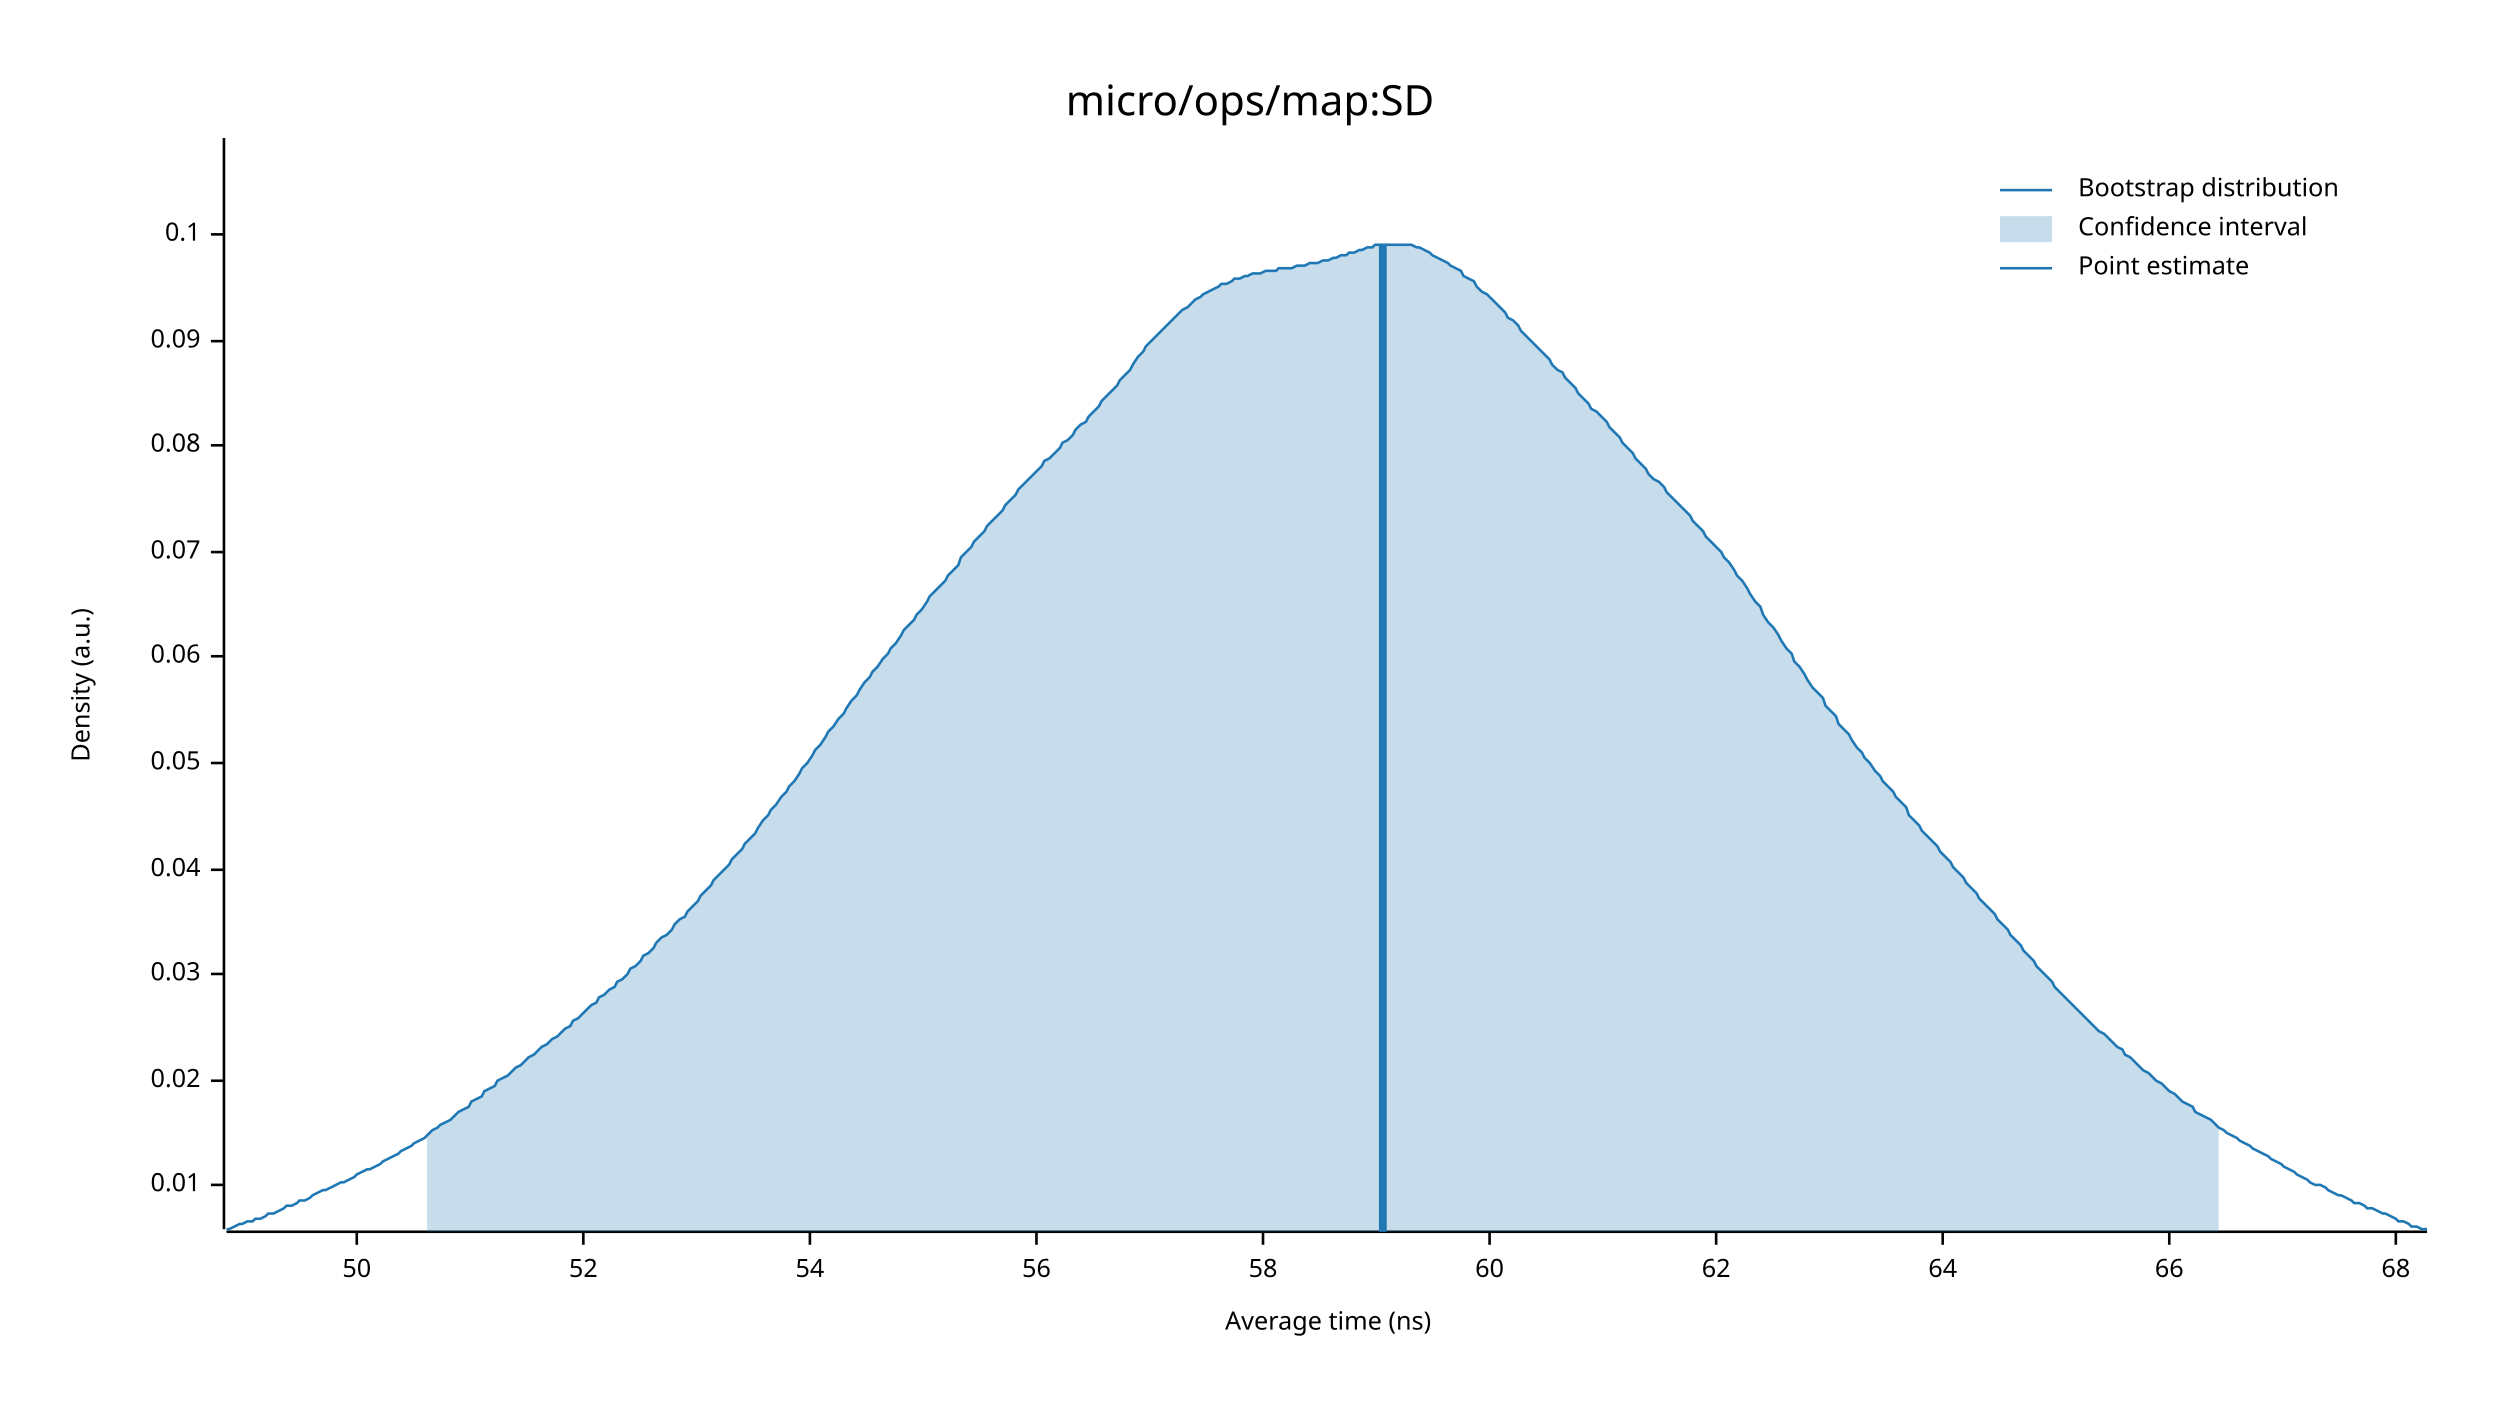
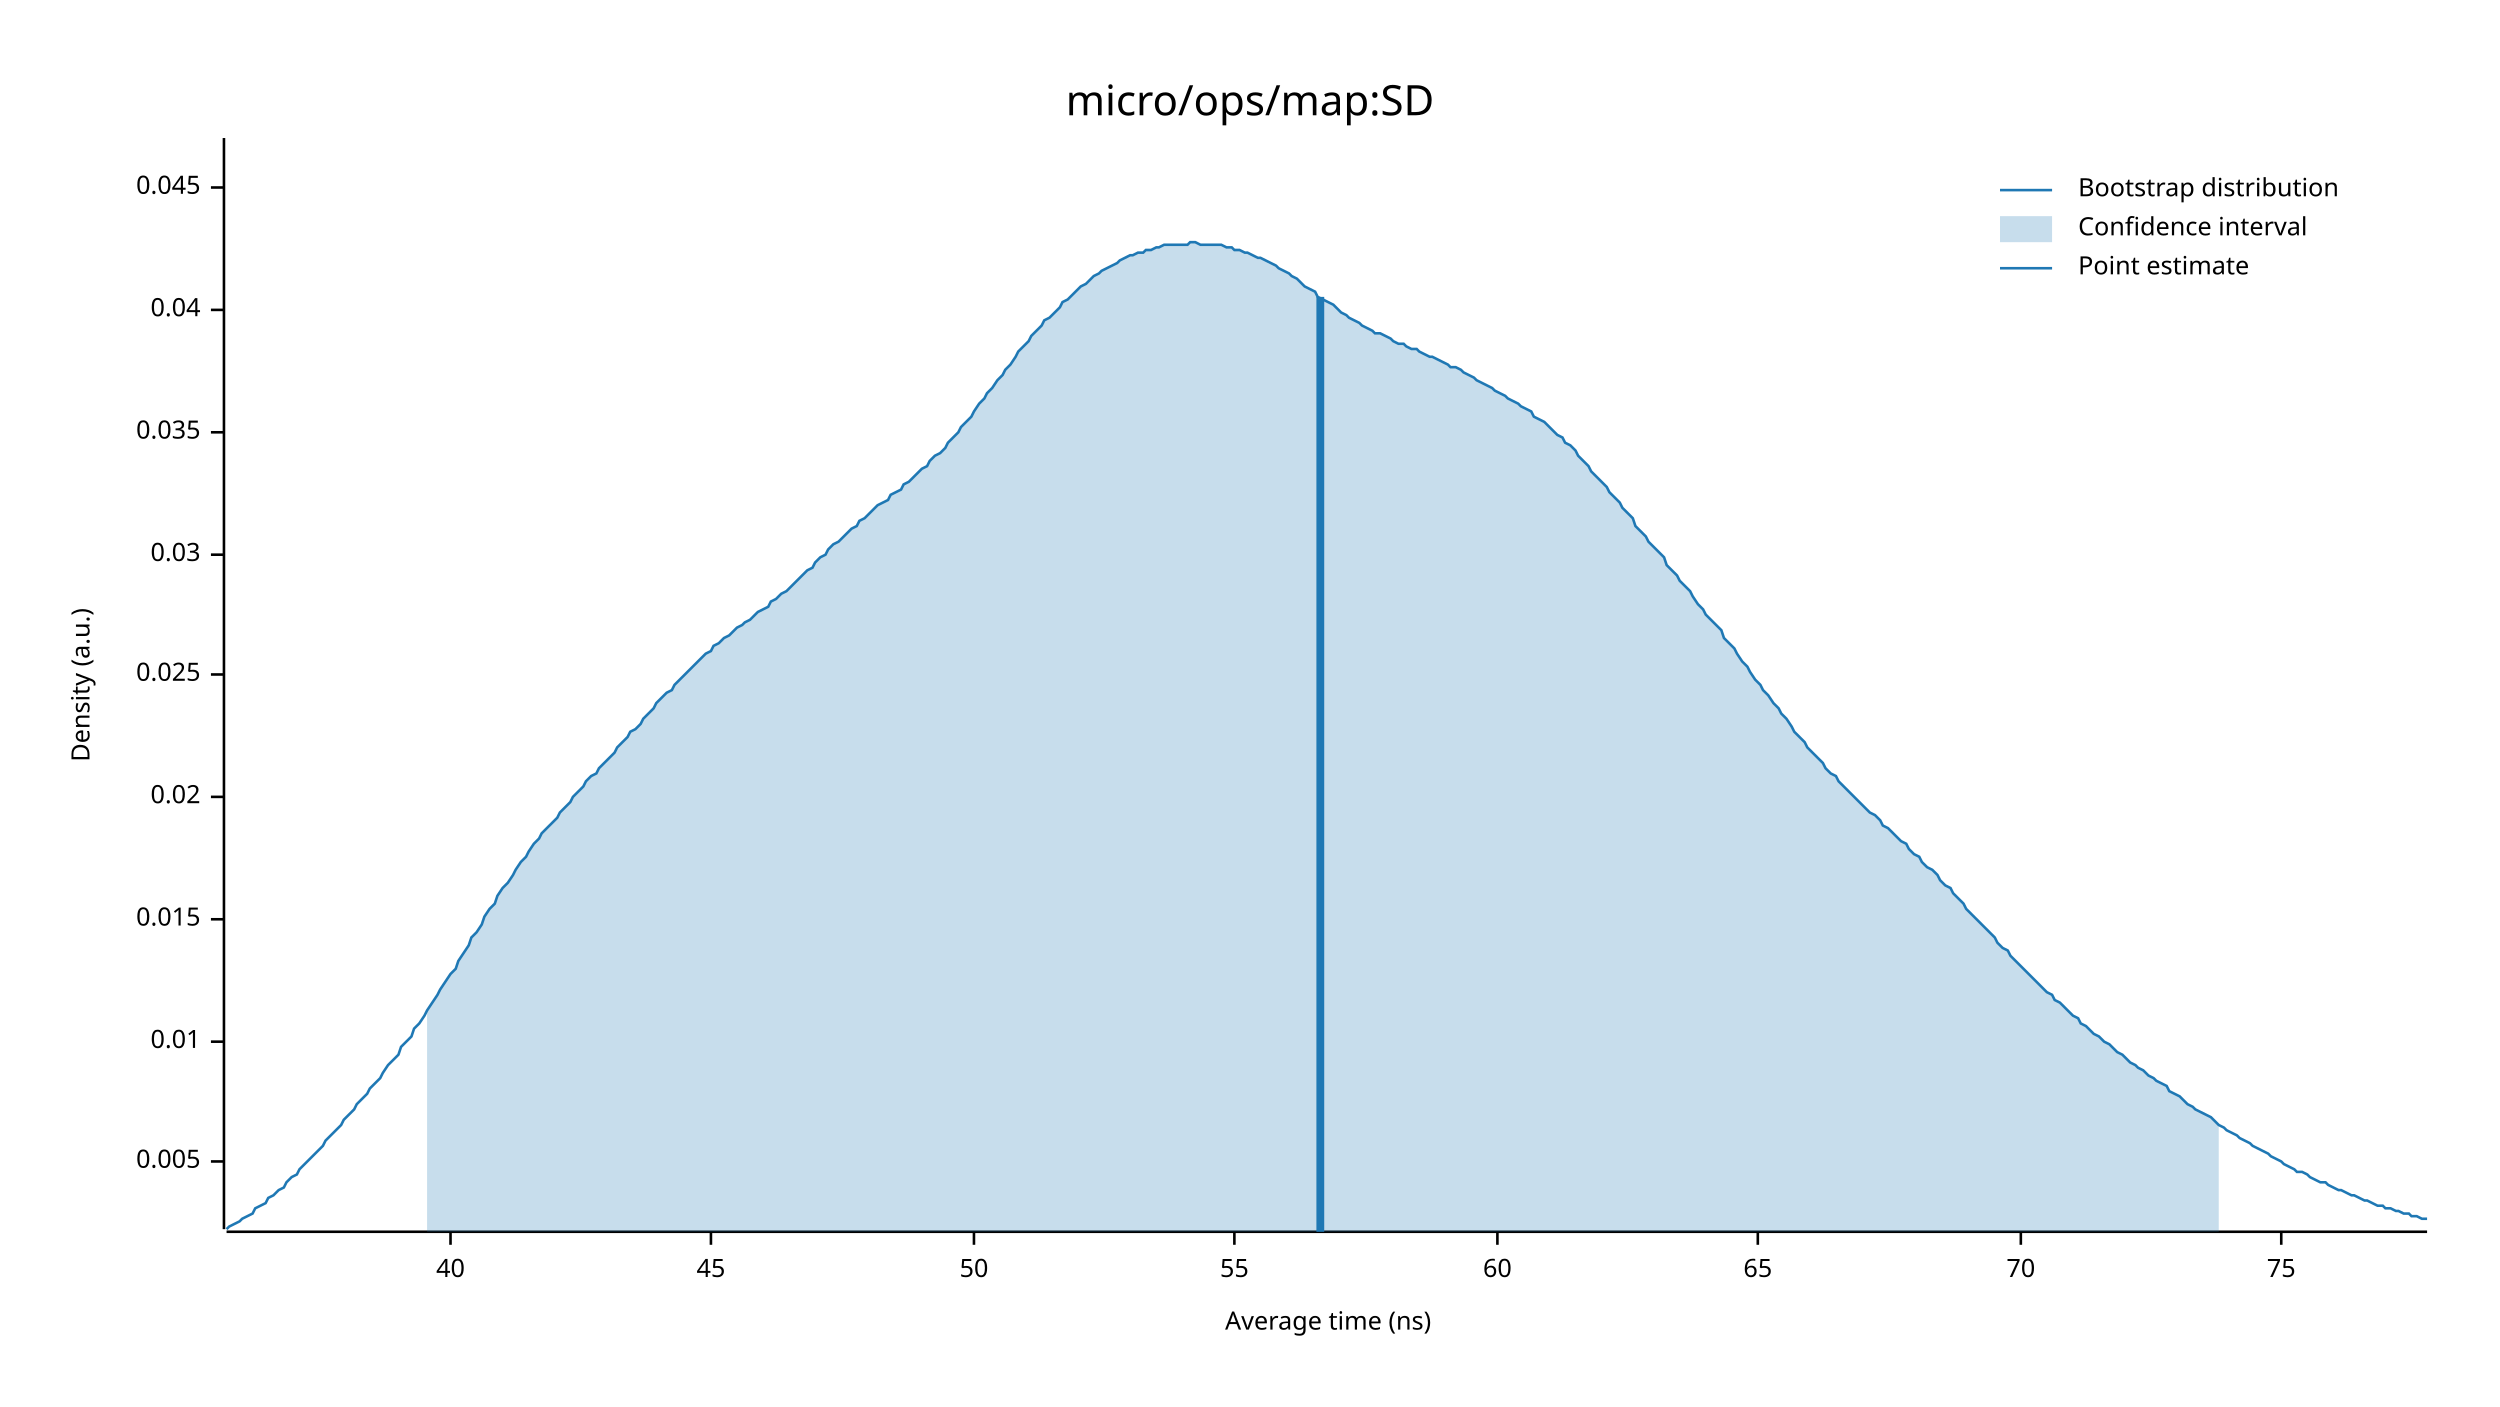
<svg xmlns="http://www.w3.org/2000/svg" width="960" height="540" viewBox="0 0 960 540">
  <text x="480" y="32" dy="0.76em" text-anchor="middle" font-family="sans-serif" font-size="16.129" opacity="1" fill="#000000">
micro/ops/map:SD
</text>
  <text x="27" y="263" dy="0.76em" text-anchor="middle" font-family="sans-serif" font-size="9.677" opacity="1" fill="#000000" transform="rotate(270, 27, 263)">
Density (a.u.)
</text>
  <text x="510" y="513" dy="-0.5ex" text-anchor="middle" font-family="sans-serif" font-size="9.677" opacity="1" fill="#000000">
Average time (ns)
</text>
  <polyline fill="none" opacity="1" stroke="#000000" stroke-width="1" points="86,53 86,472 " />
-   <text x="77" y="455" dy="0.5ex" text-anchor="end" font-family="sans-serif" font-size="9.677" opacity="1" fill="#000000">
+   <text x="77" y="446" dy="0.5ex" text-anchor="end" font-family="sans-serif" font-size="9.677" opacity="1" fill="#000000">
+ 0.005
+ </text>
+   <polyline fill="none" opacity="1" stroke="#000000" stroke-width="1" points="81,446 86,446 " />
+   <text x="77" y="400" dy="0.5ex" text-anchor="end" font-family="sans-serif" font-size="9.677" opacity="1" fill="#000000">
0.01
</text>
-   <polyline fill="none" opacity="1" stroke="#000000" stroke-width="1" points="81,455 86,455 " />
-   <text x="77" y="415" dy="0.5ex" text-anchor="end" font-family="sans-serif" font-size="9.677" opacity="1" fill="#000000">
+   <polyline fill="none" opacity="1" stroke="#000000" stroke-width="1" points="81,400 86,400 " />
+   <text x="77" y="353" dy="0.5ex" text-anchor="end" font-family="sans-serif" font-size="9.677" opacity="1" fill="#000000">
+ 0.015
+ </text>
+   <polyline fill="none" opacity="1" stroke="#000000" stroke-width="1" points="81,353 86,353 " />
+   <text x="77" y="306" dy="0.5ex" text-anchor="end" font-family="sans-serif" font-size="9.677" opacity="1" fill="#000000">
0.02
</text>
-   <polyline fill="none" opacity="1" stroke="#000000" stroke-width="1" points="81,415 86,415 " />
-   <text x="77" y="374" dy="0.5ex" text-anchor="end" font-family="sans-serif" font-size="9.677" opacity="1" fill="#000000">
+   <polyline fill="none" opacity="1" stroke="#000000" stroke-width="1" points="81,306 86,306 " />
+   <text x="77" y="259" dy="0.5ex" text-anchor="end" font-family="sans-serif" font-size="9.677" opacity="1" fill="#000000">
+ 0.025
+ </text>
+   <polyline fill="none" opacity="1" stroke="#000000" stroke-width="1" points="81,259 86,259 " />
+   <text x="77" y="213" dy="0.5ex" text-anchor="end" font-family="sans-serif" font-size="9.677" opacity="1" fill="#000000">
0.03
</text>
-   <polyline fill="none" opacity="1" stroke="#000000" stroke-width="1" points="81,374 86,374 " />
-   <text x="77" y="334" dy="0.5ex" text-anchor="end" font-family="sans-serif" font-size="9.677" opacity="1" fill="#000000">
+   <polyline fill="none" opacity="1" stroke="#000000" stroke-width="1" points="81,213 86,213 " />
+   <text x="77" y="166" dy="0.5ex" text-anchor="end" font-family="sans-serif" font-size="9.677" opacity="1" fill="#000000">
+ 0.035
+ </text>
+   <polyline fill="none" opacity="1" stroke="#000000" stroke-width="1" points="81,166 86,166 " />
+   <text x="77" y="119" dy="0.5ex" text-anchor="end" font-family="sans-serif" font-size="9.677" opacity="1" fill="#000000">
0.04
</text>
-   <polyline fill="none" opacity="1" stroke="#000000" stroke-width="1" points="81,334 86,334 " />
-   <text x="77" y="293" dy="0.5ex" text-anchor="end" font-family="sans-serif" font-size="9.677" opacity="1" fill="#000000">
- 0.05
+   <polyline fill="none" opacity="1" stroke="#000000" stroke-width="1" points="81,119 86,119 " />
+   <text x="77" y="72" dy="0.5ex" text-anchor="end" font-family="sans-serif" font-size="9.677" opacity="1" fill="#000000">
+ 0.045
</text>
-   <polyline fill="none" opacity="1" stroke="#000000" stroke-width="1" points="81,293 86,293 " />
-   <text x="77" y="252" dy="0.5ex" text-anchor="end" font-family="sans-serif" font-size="9.677" opacity="1" fill="#000000">
- 0.06
+   <polyline fill="none" opacity="1" stroke="#000000" stroke-width="1" points="81,72 86,72 " />
+   <polyline fill="none" opacity="1" stroke="#000000" stroke-width="1" points="87,473 932,473 " />
+   <text x="173" y="483" dy="0.76em" text-anchor="middle" font-family="sans-serif" font-size="9.677" opacity="1" fill="#000000">
+ 40
</text>
-   <polyline fill="none" opacity="1" stroke="#000000" stroke-width="1" points="81,252 86,252 " />
-   <text x="77" y="212" dy="0.5ex" text-anchor="end" font-family="sans-serif" font-size="9.677" opacity="1" fill="#000000">
- 0.07
+   <polyline fill="none" opacity="1" stroke="#000000" stroke-width="1" points="173,473 173,478 " />
+   <text x="273" y="483" dy="0.76em" text-anchor="middle" font-family="sans-serif" font-size="9.677" opacity="1" fill="#000000">
+ 45
</text>
-   <polyline fill="none" opacity="1" stroke="#000000" stroke-width="1" points="81,212 86,212 " />
-   <text x="77" y="171" dy="0.5ex" text-anchor="end" font-family="sans-serif" font-size="9.677" opacity="1" fill="#000000">
- 0.08
- </text>
-   <polyline fill="none" opacity="1" stroke="#000000" stroke-width="1" points="81,171 86,171 " />
-   <text x="77" y="131" dy="0.5ex" text-anchor="end" font-family="sans-serif" font-size="9.677" opacity="1" fill="#000000">
- 0.09
- </text>
-   <polyline fill="none" opacity="1" stroke="#000000" stroke-width="1" points="81,131 86,131 " />
-   <text x="77" y="90" dy="0.5ex" text-anchor="end" font-family="sans-serif" font-size="9.677" opacity="1" fill="#000000">
- 0.1
- </text>
-   <polyline fill="none" opacity="1" stroke="#000000" stroke-width="1" points="81,90 86,90 " />
-   <polyline fill="none" opacity="1" stroke="#000000" stroke-width="1" points="87,473 932,473 " />
-   <text x="137" y="483" dy="0.76em" text-anchor="middle" font-family="sans-serif" font-size="9.677" opacity="1" fill="#000000">
+   <polyline fill="none" opacity="1" stroke="#000000" stroke-width="1" points="273,473 273,478 " />
+   <text x="374" y="483" dy="0.76em" text-anchor="middle" font-family="sans-serif" font-size="9.677" opacity="1" fill="#000000">
50
</text>
-   <polyline fill="none" opacity="1" stroke="#000000" stroke-width="1" points="137,473 137,478 " />
-   <text x="224" y="483" dy="0.76em" text-anchor="middle" font-family="sans-serif" font-size="9.677" opacity="1" fill="#000000">
- 52
+   <polyline fill="none" opacity="1" stroke="#000000" stroke-width="1" points="374,473 374,478 " />
+   <text x="474" y="483" dy="0.76em" text-anchor="middle" font-family="sans-serif" font-size="9.677" opacity="1" fill="#000000">
+ 55
</text>
-   <polyline fill="none" opacity="1" stroke="#000000" stroke-width="1" points="224,473 224,478 " />
-   <text x="311" y="483" dy="0.76em" text-anchor="middle" font-family="sans-serif" font-size="9.677" opacity="1" fill="#000000">
- 54
- </text>
-   <polyline fill="none" opacity="1" stroke="#000000" stroke-width="1" points="311,473 311,478 " />
-   <text x="398" y="483" dy="0.76em" text-anchor="middle" font-family="sans-serif" font-size="9.677" opacity="1" fill="#000000">
- 56
- </text>
-   <polyline fill="none" opacity="1" stroke="#000000" stroke-width="1" points="398,473 398,478 " />
-   <text x="485" y="483" dy="0.76em" text-anchor="middle" font-family="sans-serif" font-size="9.677" opacity="1" fill="#000000">
- 58
- </text>
-   <polyline fill="none" opacity="1" stroke="#000000" stroke-width="1" points="485,473 485,478 " />
-   <text x="572" y="483" dy="0.76em" text-anchor="middle" font-family="sans-serif" font-size="9.677" opacity="1" fill="#000000">
+   <polyline fill="none" opacity="1" stroke="#000000" stroke-width="1" points="474,473 474,478 " />
+   <text x="575" y="483" dy="0.76em" text-anchor="middle" font-family="sans-serif" font-size="9.677" opacity="1" fill="#000000">
60
</text>
-   <polyline fill="none" opacity="1" stroke="#000000" stroke-width="1" points="572,473 572,478 " />
-   <text x="659" y="483" dy="0.76em" text-anchor="middle" font-family="sans-serif" font-size="9.677" opacity="1" fill="#000000">
- 62
+   <polyline fill="none" opacity="1" stroke="#000000" stroke-width="1" points="575,473 575,478 " />
+   <text x="675" y="483" dy="0.76em" text-anchor="middle" font-family="sans-serif" font-size="9.677" opacity="1" fill="#000000">
+ 65
</text>
-   <polyline fill="none" opacity="1" stroke="#000000" stroke-width="1" points="659,473 659,478 " />
-   <text x="746" y="483" dy="0.76em" text-anchor="middle" font-family="sans-serif" font-size="9.677" opacity="1" fill="#000000">
- 64
+   <polyline fill="none" opacity="1" stroke="#000000" stroke-width="1" points="675,473 675,478 " />
+   <text x="776" y="483" dy="0.76em" text-anchor="middle" font-family="sans-serif" font-size="9.677" opacity="1" fill="#000000">
+ 70
</text>
-   <polyline fill="none" opacity="1" stroke="#000000" stroke-width="1" points="746,473 746,478 " />
-   <text x="833" y="483" dy="0.76em" text-anchor="middle" font-family="sans-serif" font-size="9.677" opacity="1" fill="#000000">
- 66
+   <polyline fill="none" opacity="1" stroke="#000000" stroke-width="1" points="776,473 776,478 " />
+   <text x="876" y="483" dy="0.76em" text-anchor="middle" font-family="sans-serif" font-size="9.677" opacity="1" fill="#000000">
+ 75
</text>
-   <polyline fill="none" opacity="1" stroke="#000000" stroke-width="1" points="833,473 833,478 " />
-   <text x="920" y="483" dy="0.76em" text-anchor="middle" font-family="sans-serif" font-size="9.677" opacity="1" fill="#000000">
- 68
- </text>
-   <polyline fill="none" opacity="1" stroke="#000000" stroke-width="1" points="920,473 920,478 " />
-   <polyline fill="none" opacity="1" stroke="#1F78B4" stroke-width="1" points="87,472 88,472 90,471 92,470 93,470 95,469 97,469 98,468 100,468 102,467 103,466 105,466 107,465 109,464 110,463 112,463 114,462 115,461 117,461 119,460 120,459 122,458 124,457 125,457 127,456 129,455 131,454 132,454 134,453 136,452 137,451 139,450 141,449 142,449 144,448 146,447 147,446 149,445 151,444 153,443 154,442 156,441 158,440 159,439 161,438 163,437 164,436 166,434 168,433 169,432 171,431 173,430 175,428 176,427 178,426 180,425 181,423 183,422 185,421 186,419 188,418 190,417 191,415 193,414 195,413 197,411 198,410 200,409 202,407 203,406 205,405 207,403 208,402 210,401 212,399 214,398 215,397 217,395 219,394 220,392 222,391 224,389 225,388 227,386 229,385 230,383 232,382 234,380 236,379 237,377 239,376 241,374 242,372 244,371 246,369 247,367 249,366 251,364 252,362 254,360 256,359 258,357 259,355 261,353 263,352 264,350 266,348 268,346 269,344 271,342 273,340 274,338 276,336 278,334 280,332 281,330 283,328 285,326 286,324 288,322 290,320 291,318 293,315 295,313 296,311 298,309 300,306 302,304 303,302 305,300 307,297 308,295 310,293 312,290 313,288 315,286 317,283 318,281 320,279 322,276 324,274 325,272 327,269 329,267 330,265 332,262 334,260 335,258 337,256 339,253 341,251 342,249 344,247 346,244 347,242 349,240 351,238 352,236 354,234 356,231 357,229 359,227 361,225 363,223 364,221 366,219 368,217 369,214 371,212 373,210 374,208 376,206 378,204 379,202 381,200 383,198 385,196 386,194 388,192 390,190 391,188 393,186 395,184 396,183 398,181 400,179 401,177 403,176 405,174 407,172 408,170 410,169 412,167 413,165 415,163 417,162 418,160 420,158 422,156 423,154 425,152 427,150 429,148 430,146 432,144 434,142 435,140 437,137 439,135 440,133 442,131 444,129 445,128 447,126 449,124 451,122 452,121 454,119 456,118 457,117 459,115 461,114 462,113 464,112 466,111 468,110 469,109 471,109 473,108 474,107 476,107 478,106 479,106 481,105 483,105 484,105 486,104 488,104 490,104 491,103 493,103 495,103 496,103 498,102 500,102 501,102 503,101 505,101 506,101 508,100 510,100 512,99 513,99 515,98 517,98 518,97 520,97 522,96 523,96 525,95 527,95 528,94 530,94 532,94 534,94 535,94 537,94 539,94 540,94 542,94 544,95 545,95 547,96 549,97 550,98 552,99 554,100 556,101 557,102 559,103 561,104 562,106 564,107 566,108 567,110 569,112 571,113 573,115 574,116 576,118 578,120 579,122 581,123 583,125 584,127 586,129 588,131 589,132 591,134 593,136 595,138 596,140 598,142 600,143 601,145 603,147 605,149 606,151 608,153 610,155 611,157 613,158 615,160 617,162 618,164 620,166 622,168 623,170 625,172 627,174 628,176 630,178 632,180 633,182 635,184 637,185 639,187 640,189 642,191 644,193 645,194 647,196 649,198 650,200 652,202 654,204 655,206 657,208 659,210 661,212 662,214 664,216 666,219 667,221 669,223 671,226 672,228 674,231 676,233 677,236 679,239 681,241 683,244 684,246 686,249 688,251 689,254 691,256 693,259 694,261 696,264 698,266 700,268 701,271 703,273 705,275 706,278 708,280 710,282 711,284 713,287 715,289 716,291 718,293 720,296 722,298 723,300 725,302 727,304 728,306 730,308 732,310 733,313 735,315 737,317 738,319 740,321 742,323 744,325 745,327 747,329 749,331 750,333 752,335 754,337 755,339 757,341 759,343 760,345 762,347 764,349 766,351 767,353 769,355 771,357 772,359 774,361 776,363 777,365 779,367 781,369 782,371 784,373 786,375 788,377 789,379 791,381 793,383 794,384 796,386 798,388 799,389 801,391 803,393 804,394 806,396 808,397 810,399 811,400 813,402 815,403 816,405 818,406 820,408 821,409 823,411 825,412 827,414 828,415 830,416 832,418 833,419 835,420 837,422 838,423 840,424 842,425 843,427 845,428 847,429 849,430 850,431 852,433 854,434 855,435 857,436 859,437 860,438 862,439 864,440 865,441 867,442 869,443 871,444 872,445 874,446 876,447 877,448 879,449 881,450 882,451 884,452 886,453 887,454 889,455 891,455 893,456 894,457 896,458 898,459 899,459 901,460 903,461 904,462 906,462 908,463 909,464 911,464 913,465 915,466 916,466 918,467 920,468 921,469 923,469 925,470 926,471 928,471 930,472 932,472 " />
-   <polygon opacity="0.25" fill="#1F78B4" points="164,436 166,434 168,433 169,432 171,431 173,430 175,428 176,427 178,426 180,425 181,423 183,422 185,421 186,419 188,418 190,417 191,415 193,414 195,413 197,411 198,410 200,409 202,407 203,406 205,405 207,403 208,402 210,401 212,399 214,398 215,397 217,395 219,394 220,392 222,391 224,389 225,388 227,386 229,385 230,383 232,382 234,380 236,379 237,377 239,376 241,374 242,372 244,371 246,369 247,367 249,366 251,364 252,362 254,360 256,359 258,357 259,355 261,353 263,352 264,350 266,348 268,346 269,344 271,342 273,340 274,338 276,336 278,334 280,332 281,330 283,328 285,326 286,324 288,322 290,320 291,318 293,315 295,313 296,311 298,309 300,306 302,304 303,302 305,300 307,297 308,295 310,293 312,290 313,288 315,286 317,283 318,281 320,279 322,276 324,274 325,272 327,269 329,267 330,265 332,262 334,260 335,258 337,256 339,253 341,251 342,249 344,247 346,244 347,242 349,240 351,238 352,236 354,234 356,231 357,229 359,227 361,225 363,223 364,221 366,219 368,217 369,214 371,212 373,210 374,208 376,206 378,204 379,202 381,200 383,198 385,196 386,194 388,192 390,190 391,188 393,186 395,184 396,183 398,181 400,179 401,177 403,176 405,174 407,172 408,170 410,169 412,167 413,165 415,163 417,162 418,160 420,158 422,156 423,154 425,152 427,150 429,148 430,146 432,144 434,142 435,140 437,137 439,135 440,133 442,131 444,129 445,128 447,126 449,124 451,122 452,121 454,119 456,118 457,117 459,115 461,114 462,113 464,112 466,111 468,110 469,109 471,109 473,108 474,107 476,107 478,106 479,106 481,105 483,105 484,105 486,104 488,104 490,104 491,103 493,103 495,103 496,103 498,102 500,102 501,102 503,101 505,101 506,101 508,100 510,100 512,99 513,99 515,98 517,98 518,97 520,97 522,96 523,96 525,95 527,95 528,94 530,94 532,94 534,94 535,94 537,94 539,94 540,94 542,94 544,95 545,95 547,96 549,97 550,98 552,99 554,100 556,101 557,102 559,103 561,104 562,106 564,107 566,108 567,110 569,112 571,113 573,115 574,116 576,118 578,120 579,122 581,123 583,125 584,127 586,129 588,131 589,132 591,134 593,136 595,138 596,140 598,142 600,143 601,145 603,147 605,149 606,151 608,153 610,155 611,157 613,158 615,160 617,162 618,164 620,166 622,168 623,170 625,172 627,174 628,176 630,178 632,180 633,182 635,184 637,185 639,187 640,189 642,191 644,193 645,194 647,196 649,198 650,200 652,202 654,204 655,206 657,208 659,210 661,212 662,214 664,216 666,219 667,221 669,223 671,226 672,228 674,231 676,233 677,236 679,239 681,241 683,244 684,246 686,249 688,251 689,254 691,256 693,259 694,261 696,264 698,266 700,268 701,271 703,273 705,275 706,278 708,280 710,282 711,284 713,287 715,289 716,291 718,293 720,296 722,298 723,300 725,302 727,304 728,306 730,308 732,310 733,313 735,315 737,317 738,319 740,321 742,323 744,325 745,327 747,329 749,331 750,333 752,335 754,337 755,339 757,341 759,343 760,345 762,347 764,349 766,351 767,353 769,355 771,357 772,359 774,361 776,363 777,365 779,367 781,369 782,371 784,373 786,375 788,377 789,379 791,381 793,383 794,384 796,386 798,388 799,389 801,391 803,393 804,394 806,396 808,397 810,399 811,400 813,402 815,403 816,405 818,406 820,408 821,409 823,411 825,412 827,414 828,415 830,416 832,418 833,419 835,420 837,422 838,423 840,424 842,425 843,427 845,428 847,429 849,430 850,431 852,433 852,473 164,473 " />
-   <polyline fill="none" opacity="1" stroke="#1F78B4" stroke-width="3" points="531,473 531,94 " />
+   <polyline fill="none" opacity="1" stroke="#000000" stroke-width="1" points="876,473 876,478 " />
+   <polyline fill="none" opacity="1" stroke="#1F78B4" stroke-width="1" points="87,472 88,471 90,470 92,469 93,468 95,467 97,466 98,464 100,463 102,462 103,460 105,459 107,457 109,456 110,454 112,452 114,451 115,449 117,447 119,445 120,444 122,442 124,440 125,438 127,436 129,434 131,432 132,430 134,428 136,426 137,424 139,422 141,420 142,418 144,416 146,414 147,412 149,409 151,407 153,405 154,402 156,400 158,398 159,395 161,393 163,390 164,388 166,385 168,382 169,380 171,377 173,374 175,372 176,369 178,366 180,363 181,360 183,358 185,355 186,352 188,349 190,347 191,344 193,341 195,339 197,336 198,334 200,331 202,329 203,327 205,324 207,322 208,320 210,318 212,316 214,314 215,312 217,310 219,308 220,306 222,304 224,302 225,300 227,298 229,297 230,295 232,293 234,291 236,289 237,287 239,285 241,283 242,281 244,280 246,278 247,276 249,274 251,272 252,270 254,268 256,266 258,265 259,263 261,261 263,259 264,258 266,256 268,254 269,253 271,251 273,250 274,248 276,247 278,245 280,244 281,243 283,241 285,240 286,239 288,238 290,236 291,235 293,234 295,233 296,231 298,230 300,228 302,227 303,226 305,224 307,222 308,221 310,219 312,218 313,216 315,214 317,213 318,211 320,209 322,208 324,206 325,205 327,203 329,202 330,200 332,199 334,197 335,196 337,194 339,193 341,192 342,190 344,189 346,188 347,186 349,185 351,183 352,182 354,180 356,179 357,177 359,175 361,174 363,172 364,170 366,168 368,166 369,164 371,162 373,160 374,158 376,155 378,153 379,151 381,149 383,146 385,144 386,142 388,140 390,137 391,135 393,133 395,131 396,129 398,127 400,125 401,123 403,122 405,120 407,118 408,116 410,115 412,113 413,112 415,110 417,109 418,108 420,106 422,105 423,104 425,103 427,102 429,101 430,100 432,99 434,98 435,98 437,97 439,97 440,96 442,96 444,95 445,95 447,94 449,94 451,94 452,94 454,94 456,94 457,93 459,93 461,94 462,94 464,94 466,94 468,94 469,94 471,95 473,95 474,96 476,96 478,97 479,97 481,98 483,99 484,99 486,100 488,101 490,102 491,103 493,104 495,105 496,106 498,107 500,109 501,110 503,111 505,112 506,114 508,115 510,116 512,117 513,118 515,120 517,121 518,122 520,123 522,124 523,125 525,126 527,127 528,128 530,128 532,129 534,130 535,131 537,132 539,132 540,133 542,134 544,134 545,135 547,136 549,137 550,137 552,138 554,139 556,140 557,141 559,141 561,142 562,143 564,144 566,145 567,146 569,147 571,148 573,149 574,150 576,151 578,152 579,153 581,154 583,155 584,156 586,157 588,158 589,160 591,161 593,162 595,164 596,165 598,167 600,168 601,170 603,171 605,173 606,175 608,177 610,179 611,181 613,183 615,185 617,187 618,189 620,191 622,193 623,195 625,197 627,199 628,202 630,204 632,206 633,208 635,210 637,212 639,214 640,217 642,219 644,221 645,223 647,225 649,227 650,229 652,232 654,234 655,236 657,238 659,240 661,242 662,245 664,247 666,249 667,251 669,254 671,256 672,258 674,261 676,263 677,265 679,267 681,270 683,272 684,274 686,276 688,279 689,281 691,283 693,285 694,287 696,289 698,291 700,293 701,295 703,297 705,298 706,300 708,302 710,304 711,305 713,307 715,309 716,310 718,312 720,313 722,315 723,317 725,318 727,320 728,321 730,323 732,324 733,326 735,328 737,329 738,331 740,333 742,334 744,336 745,338 747,340 749,341 750,343 752,345 754,347 755,349 757,351 759,353 760,354 762,356 764,358 766,360 767,362 769,364 771,365 772,367 774,369 776,371 777,372 779,374 781,376 782,377 784,379 786,381 788,382 789,384 791,385 793,387 794,388 796,390 798,391 799,393 801,394 803,396 804,397 806,398 808,400 810,401 811,402 813,404 815,405 816,406 818,408 820,409 821,410 823,411 825,413 827,414 828,415 830,416 832,417 833,419 835,420 837,421 838,422 840,424 842,425 843,426 845,427 847,428 849,429 850,430 852,432 854,433 855,434 857,435 859,436 860,437 862,438 864,439 865,440 867,441 869,442 871,443 872,444 874,445 876,446 877,447 879,448 881,449 882,450 884,450 886,451 887,452 889,453 891,454 893,454 894,455 896,456 898,457 899,457 901,458 903,459 904,459 906,460 908,461 909,461 911,462 913,463 915,463 916,464 918,464 920,465 921,465 923,466 925,466 926,467 928,467 930,468 932,468 " />
+   <polygon opacity="0.25" fill="#1F78B4" points="164,388 166,385 168,382 169,380 171,377 173,374 175,372 176,369 178,366 180,363 181,360 183,358 185,355 186,352 188,349 190,347 191,344 193,341 195,339 197,336 198,334 200,331 202,329 203,327 205,324 207,322 208,320 210,318 212,316 214,314 215,312 217,310 219,308 220,306 222,304 224,302 225,300 227,298 229,297 230,295 232,293 234,291 236,289 237,287 239,285 241,283 242,281 244,280 246,278 247,276 249,274 251,272 252,270 254,268 256,266 258,265 259,263 261,261 263,259 264,258 266,256 268,254 269,253 271,251 273,250 274,248 276,247 278,245 280,244 281,243 283,241 285,240 286,239 288,238 290,236 291,235 293,234 295,233 296,231 298,230 300,228 302,227 303,226 305,224 307,222 308,221 310,219 312,218 313,216 315,214 317,213 318,211 320,209 322,208 324,206 325,205 327,203 329,202 330,200 332,199 334,197 335,196 337,194 339,193 341,192 342,190 344,189 346,188 347,186 349,185 351,183 352,182 354,180 356,179 357,177 359,175 361,174 363,172 364,170 366,168 368,166 369,164 371,162 373,160 374,158 376,155 378,153 379,151 381,149 383,146 385,144 386,142 388,140 390,137 391,135 393,133 395,131 396,129 398,127 400,125 401,123 403,122 405,120 407,118 408,116 410,115 412,113 413,112 415,110 417,109 418,108 420,106 422,105 423,104 425,103 427,102 429,101 430,100 432,99 434,98 435,98 437,97 439,97 440,96 442,96 444,95 445,95 447,94 449,94 451,94 452,94 454,94 456,94 457,93 459,93 461,94 462,94 464,94 466,94 468,94 469,94 471,95 473,95 474,96 476,96 478,97 479,97 481,98 483,99 484,99 486,100 488,101 490,102 491,103 493,104 495,105 496,106 498,107 500,109 501,110 503,111 505,112 506,114 508,115 510,116 512,117 513,118 515,120 517,121 518,122 520,123 522,124 523,125 525,126 527,127 528,128 530,128 532,129 534,130 535,131 537,132 539,132 540,133 542,134 544,134 545,135 547,136 549,137 550,137 552,138 554,139 556,140 557,141 559,141 561,142 562,143 564,144 566,145 567,146 569,147 571,148 573,149 574,150 576,151 578,152 579,153 581,154 583,155 584,156 586,157 588,158 589,160 591,161 593,162 595,164 596,165 598,167 600,168 601,170 603,171 605,173 606,175 608,177 610,179 611,181 613,183 615,185 617,187 618,189 620,191 622,193 623,195 625,197 627,199 628,202 630,204 632,206 633,208 635,210 637,212 639,214 640,217 642,219 644,221 645,223 647,225 649,227 650,229 652,232 654,234 655,236 657,238 659,240 661,242 662,245 664,247 666,249 667,251 669,254 671,256 672,258 674,261 676,263 677,265 679,267 681,270 683,272 684,274 686,276 688,279 689,281 691,283 693,285 694,287 696,289 698,291 700,293 701,295 703,297 705,298 706,300 708,302 710,304 711,305 713,307 715,309 716,310 718,312 720,313 722,315 723,317 725,318 727,320 728,321 730,323 732,324 733,326 735,328 737,329 738,331 740,333 742,334 744,336 745,338 747,340 749,341 750,343 752,345 754,347 755,349 757,351 759,353 760,354 762,356 764,358 766,360 767,362 769,364 771,365 772,367 774,369 776,371 777,372 779,374 781,376 782,377 784,379 786,381 788,382 789,384 791,385 793,387 794,388 796,390 798,391 799,393 801,394 803,396 804,397 806,398 808,400 810,401 811,402 813,404 815,405 816,406 818,408 820,409 821,410 823,411 825,413 827,414 828,415 830,416 832,417 833,419 835,420 837,421 838,422 840,424 842,425 843,426 845,427 847,428 849,429 850,430 852,432 852,473 164,473 " />
+   <polyline fill="none" opacity="1" stroke="#1F78B4" stroke-width="3" points="507,473 507,114 " />
  <text x="798" y="68" dy="0.76em" text-anchor="start" font-family="sans-serif" font-size="9.677" opacity="1" fill="#000000">
Bootstrap distribution
</text>
  <text x="798" y="83" dy="0.76em" text-anchor="start" font-family="sans-serif" font-size="9.677" opacity="1" fill="#000000">
Confidence interval
</text>
  <text x="798" y="98" dy="0.76em" text-anchor="start" font-family="sans-serif" font-size="9.677" opacity="1" fill="#000000">
Point estimate
</text>
  <polyline fill="none" opacity="1" stroke="#1F78B4" stroke-width="1" points="768,73 788,73 " />
  <rect x="768" y="83" width="20" height="10" opacity="0.25" fill="#1F78B4" stroke="none" />
  <polyline fill="none" opacity="1" stroke="#1F78B4" stroke-width="1" points="768,103 788,103 " />
</svg>
